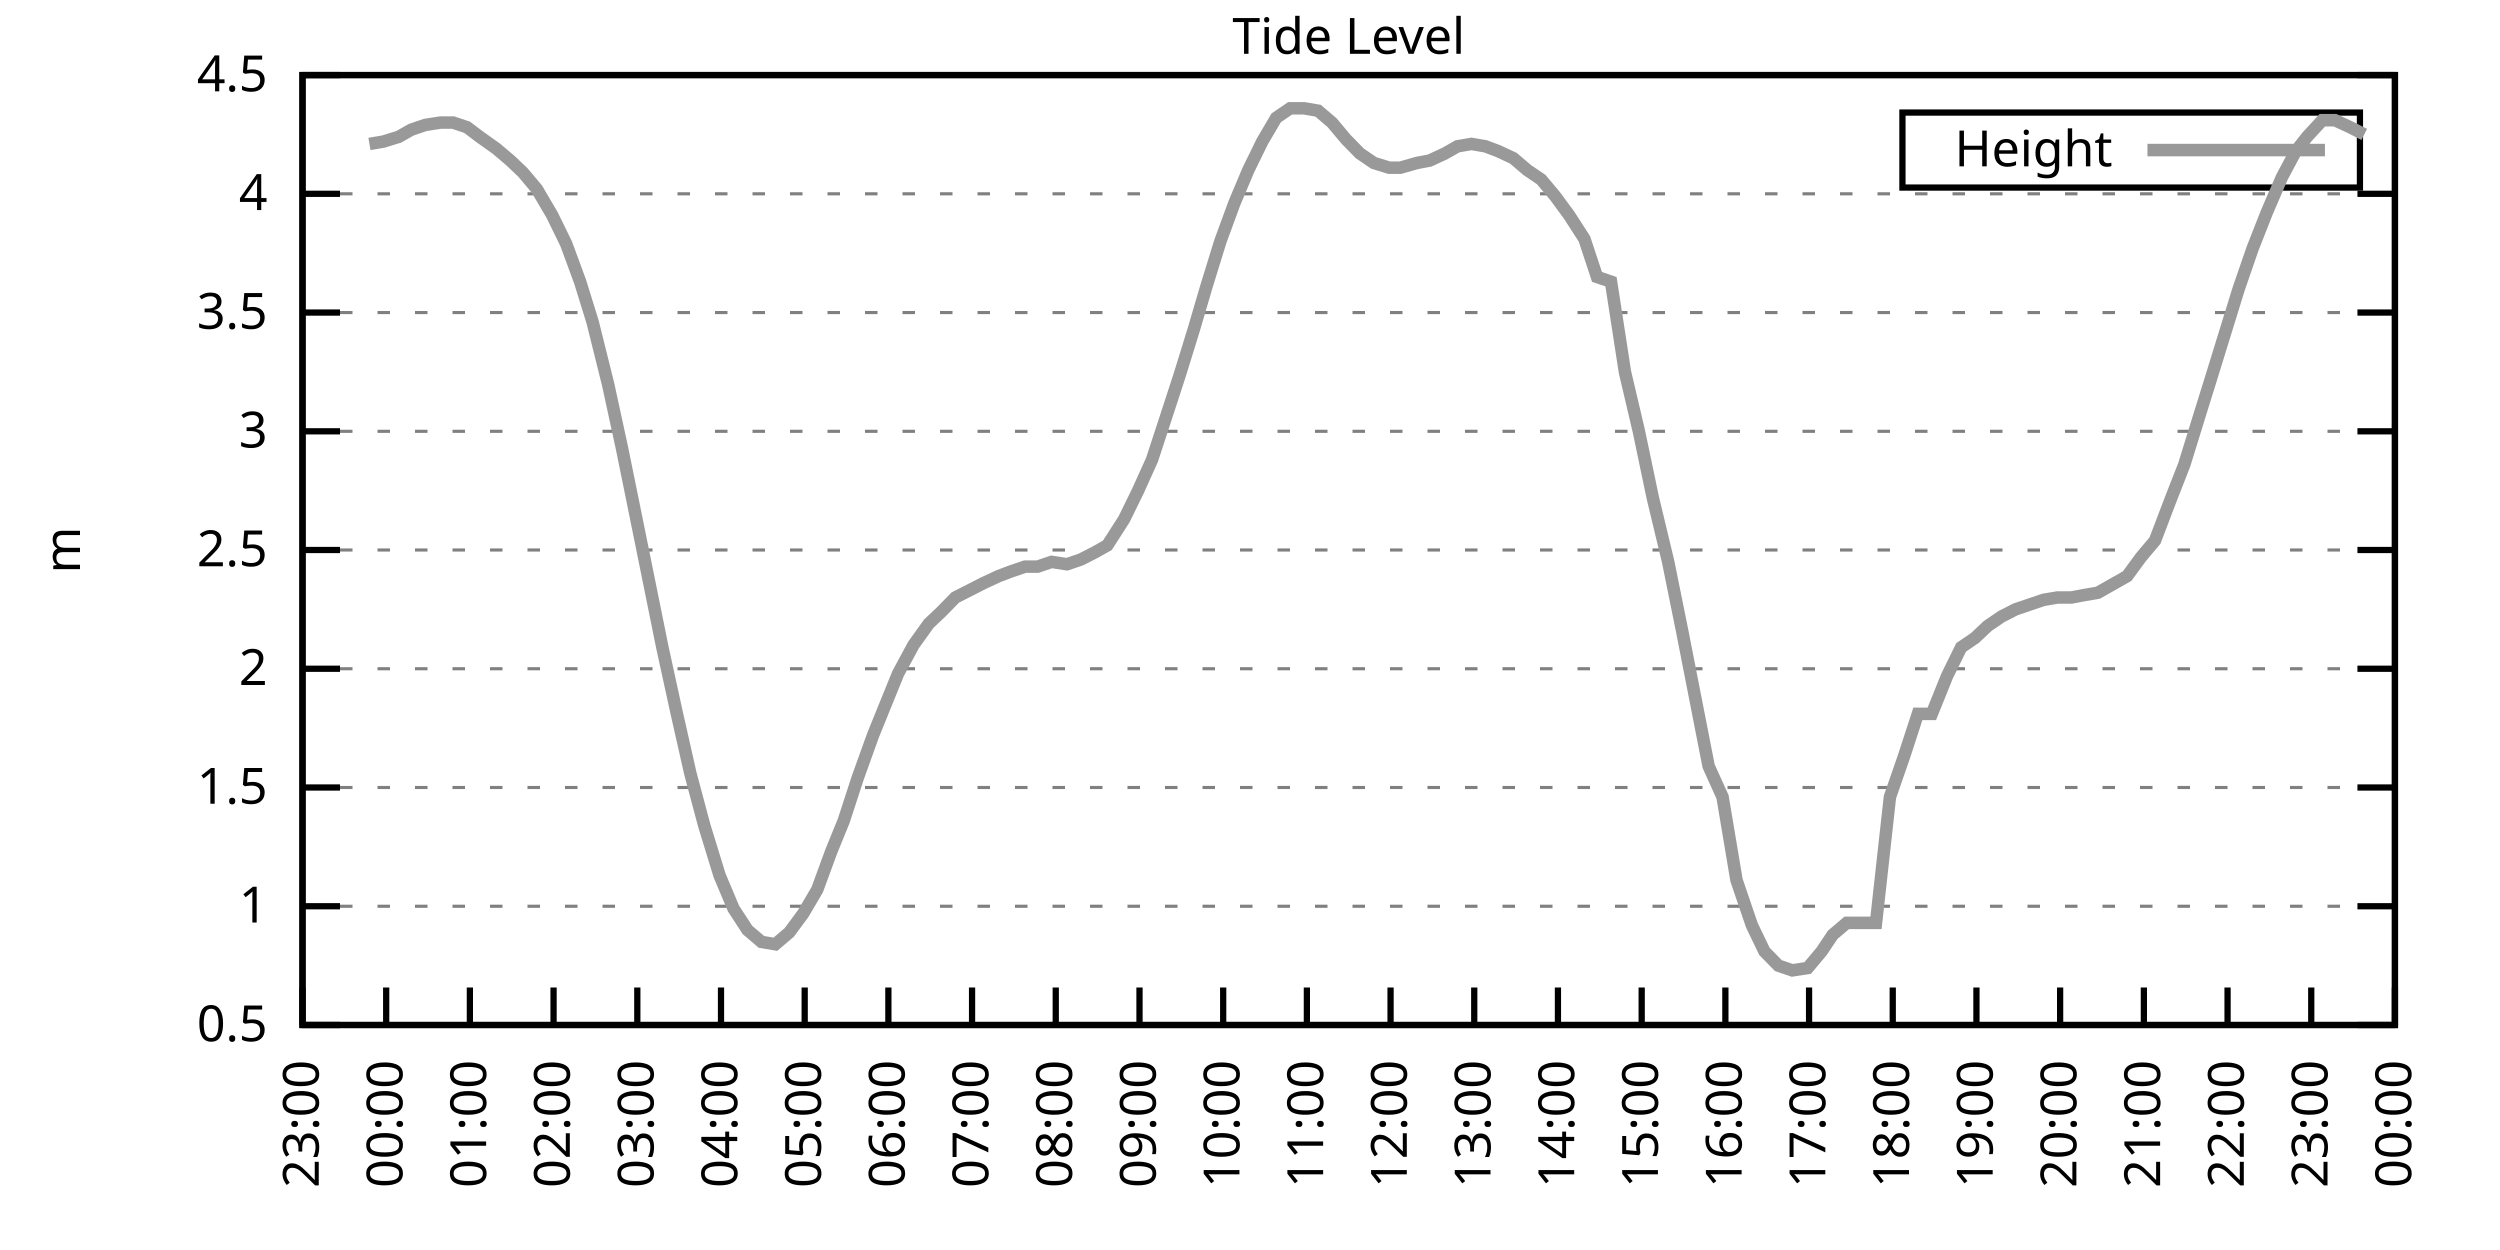
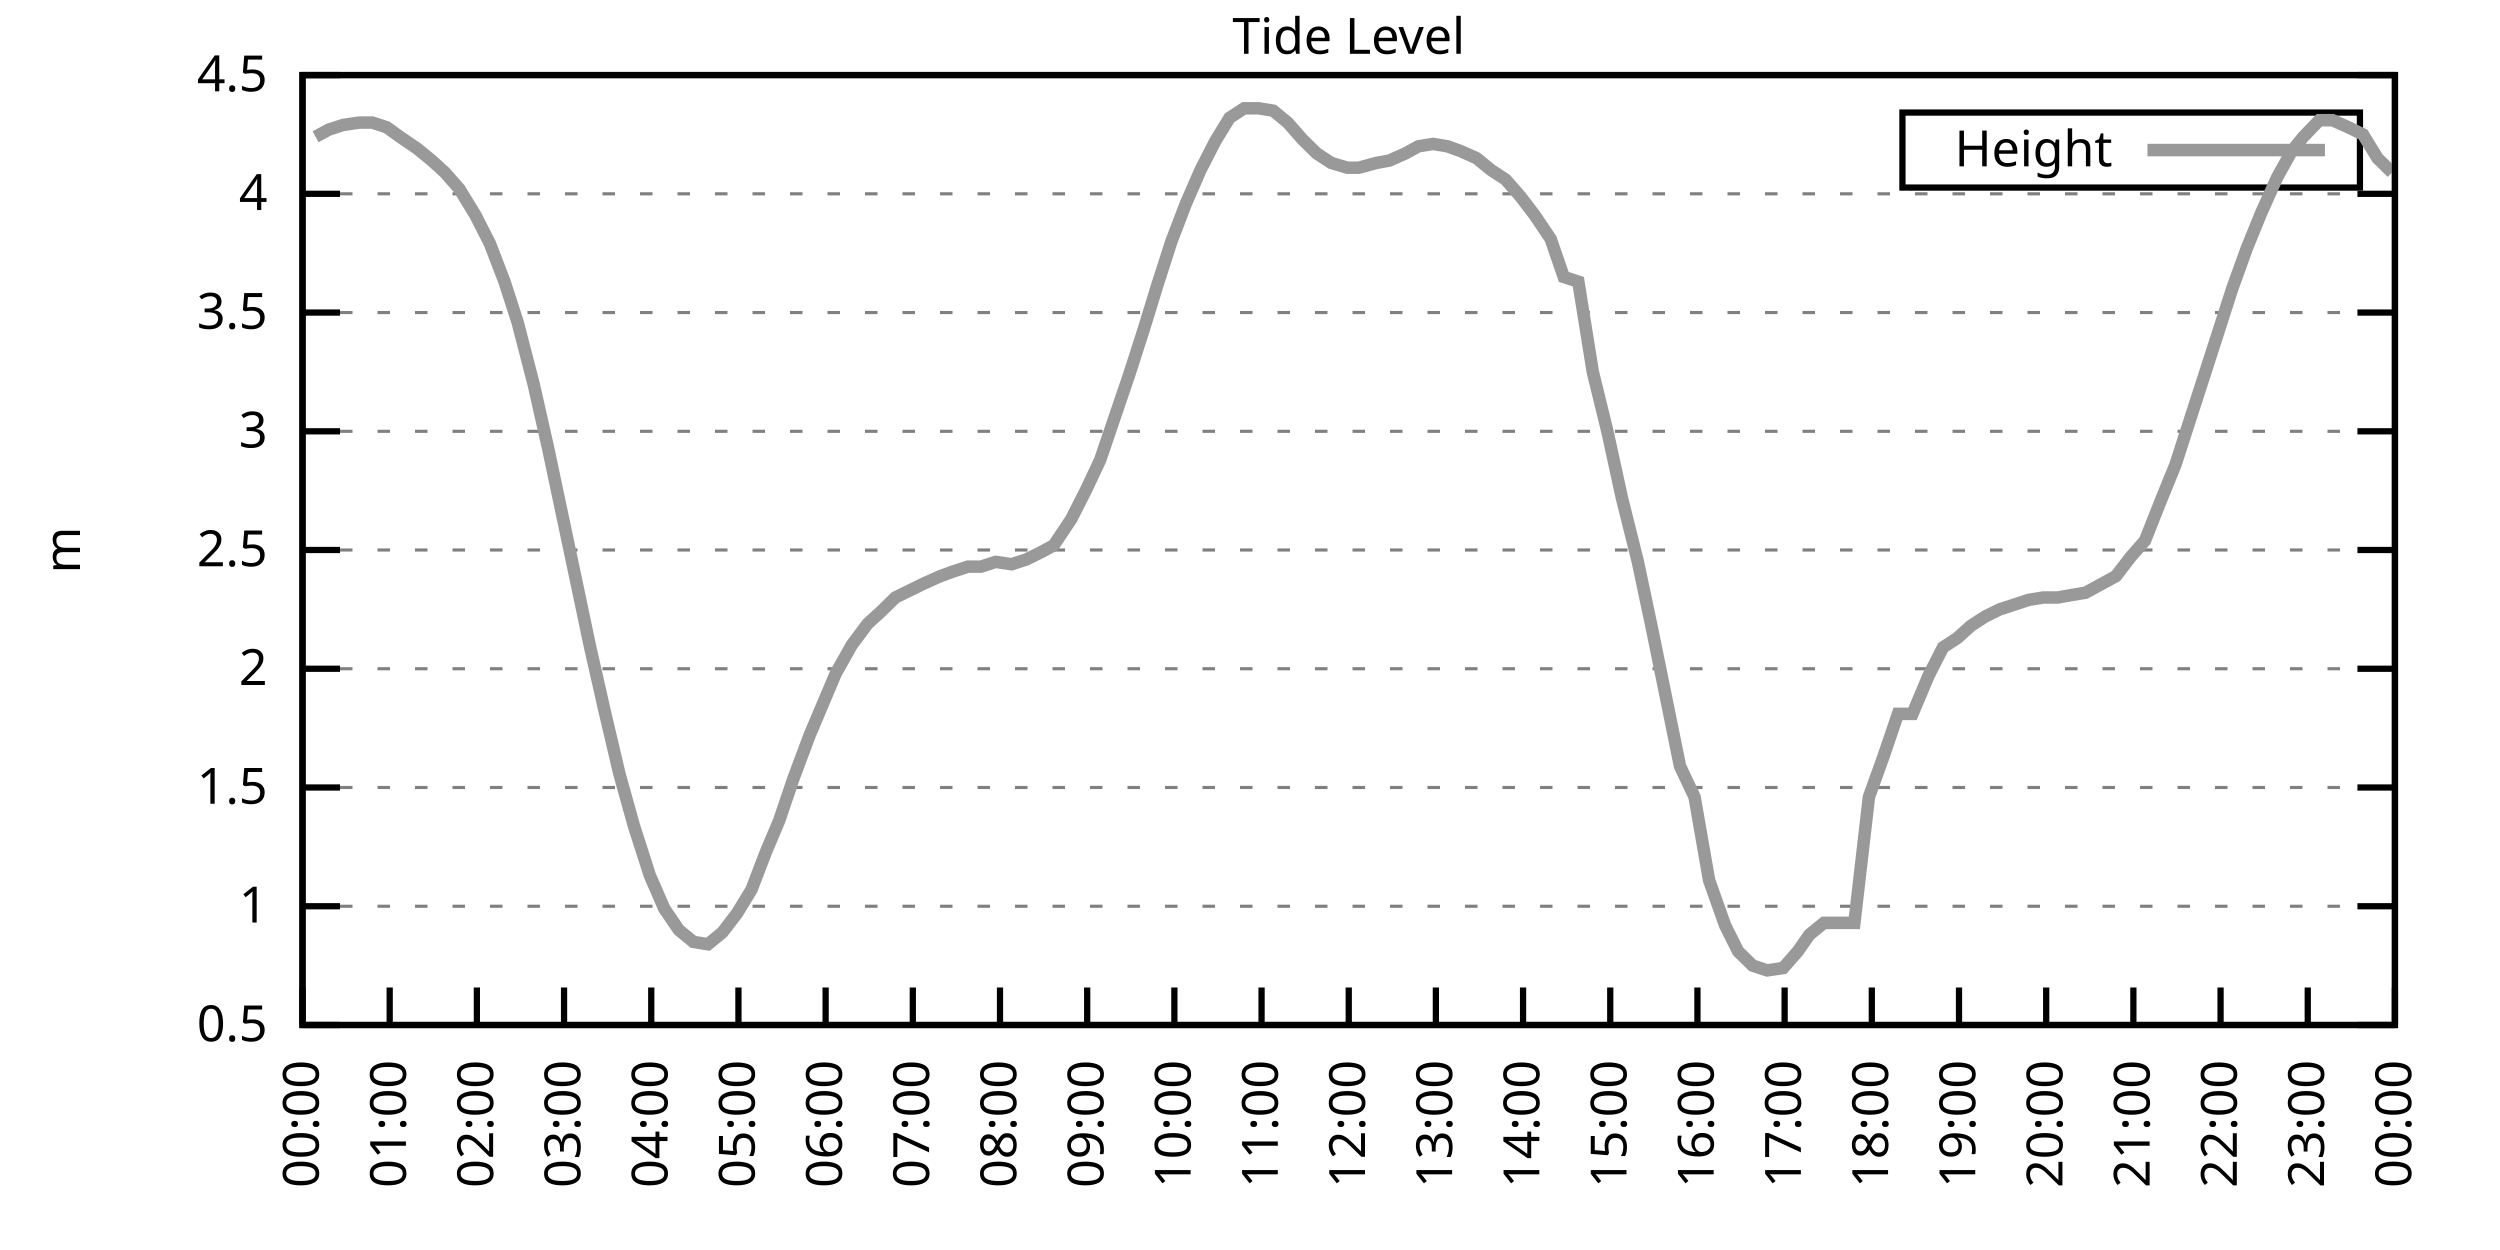
<svg xmlns="http://www.w3.org/2000/svg" xmlns:xlink="http://www.w3.org/1999/xlink" width="400" height="200" viewBox="0 0 400 200">
  <g id="gnuplot_canvas">
    <rect x="0" y="0" width="400" height="200" fill="none" />
    <defs>
      <circle id="gpDot" r="0.5" stroke-width="0.5" stroke="currentColor" />
      <path id="gpPt0" stroke-width="0.333" stroke="currentColor" d="M-1,0 h2 M0,-1 v2" />
      <path id="gpPt1" stroke-width="0.333" stroke="currentColor" d="M-1,-1 L1,1 M1,-1 L-1,1" />
      <path id="gpPt2" stroke-width="0.333" stroke="currentColor" d="M-1,0 L1,0 M0,-1 L0,1 M-1,-1 L1,1 M-1,1 L1,-1" />
      <rect id="gpPt3" stroke-width="0.333" stroke="currentColor" x="-1" y="-1" width="2" height="2" />
      <rect id="gpPt4" stroke-width="0.333" stroke="currentColor" fill="currentColor" x="-1" y="-1" width="2" height="2" />
      <circle id="gpPt5" stroke-width="0.333" stroke="currentColor" cx="0" cy="0" r="1" />
      <use xlink:href="#gpPt5" id="gpPt6" fill="currentColor" stroke="none" />
      <path id="gpPt7" stroke-width="0.333" stroke="currentColor" d="M0,-1.33 L-1.33,0.67 L1.33,0.67 z" />
      <use xlink:href="#gpPt7" id="gpPt8" fill="currentColor" stroke="none" />
      <use xlink:href="#gpPt7" id="gpPt9" stroke="currentColor" transform="rotate(180)" />
      <use xlink:href="#gpPt9" id="gpPt10" fill="currentColor" stroke="none" />
      <use xlink:href="#gpPt3" id="gpPt11" stroke="currentColor" transform="rotate(45)" />
      <use xlink:href="#gpPt11" id="gpPt12" fill="currentColor" stroke="none" />
      <path id="gpPt13" stroke-width="0.333" stroke="currentColor" d="M0,1.330 L1.265,0.411 L0.782,-1.067 L-0.782,-1.076 L-1.265,0.411 z" />
      <use xlink:href="#gpPt13" id="gpPt14" fill="currentColor" stroke="none" />
      <filter id="textbox" filterUnits="objectBoundingBox" x="0" y="0" height="1" width="1">
        <feFlood flood-color="white" flood-opacity="1" result="bgnd" />
        <feComposite in="SourceGraphic" in2="bgnd" operator="atop" />
      </filter>
      <filter id="greybox" filterUnits="objectBoundingBox" x="0" y="0" height="1" width="1">
        <feFlood flood-color="lightgrey" flood-opacity="1" result="grey" />
        <feComposite in="SourceGraphic" in2="grey" operator="atop" />
      </filter>
    </defs>
    <g fill="none" color="white" stroke="currentColor" stroke-width="1.00" stroke-linecap="butt" stroke-linejoin="miter">
</g>
    <g fill="none" color="black" stroke="currentColor" stroke-width="1.00" stroke-linecap="butt" stroke-linejoin="miter">
      <g stroke="none" shape-rendering="crispEdges">
        <polygon fill="rgb(255, 255, 255)" points="48.40,164.00 383.18,164.00 383.18,12.02 48.40,12.02 " />
      </g>
    </g>
    <g fill="none" color="black" stroke="currentColor" stroke-width="1.00" stroke-linecap="butt" stroke-linejoin="miter">
</g>
    <g fill="none" color="black" stroke="black" stroke-width="0.50" stroke-linecap="butt" stroke-linejoin="miter">
</g>
    <g fill="none" color="gray" stroke="currentColor" stroke-width="0.50" stroke-linecap="butt" stroke-linejoin="miter">
      <path stroke="gray" stroke-dasharray="2,4" class="gridline" d="M48.40,164.00 L383.19,164.00  " />
    </g>
    <g fill="none" color="gray" stroke="gray" stroke-width="1.00" stroke-linecap="butt" stroke-linejoin="miter">
</g>
    <g fill="none" color="black" stroke="currentColor" stroke-width="1.00" stroke-linecap="butt" stroke-linejoin="miter">
      <path stroke="black" d="M48.40,164.00 L54.40,164.00 M383.19,164.00 L377.19,164.00  " />
      <g transform="translate(42.80,166.60)" stroke="none" fill="black" font-family="Sans" font-size="8.00" text-anchor="end">
        <text>
          <tspan font-family="Sans"> 0.5</tspan>
        </text>
      </g>
    </g>
    <g fill="none" color="black" stroke="currentColor" stroke-width="1.00" stroke-linecap="butt" stroke-linejoin="miter">
</g>
    <g fill="none" color="black" stroke="black" stroke-width="0.50" stroke-linecap="butt" stroke-linejoin="miter">
</g>
    <g fill="none" color="gray" stroke="currentColor" stroke-width="0.50" stroke-linecap="butt" stroke-linejoin="miter">
      <path stroke="gray" stroke-dasharray="2,4" class="gridline" d="M48.40,145.00 L383.19,145.00  " />
    </g>
    <g fill="none" color="gray" stroke="gray" stroke-width="1.00" stroke-linecap="butt" stroke-linejoin="miter">
</g>
    <g fill="none" color="black" stroke="currentColor" stroke-width="1.00" stroke-linecap="butt" stroke-linejoin="miter">
      <path stroke="black" d="M48.40,145.00 L54.40,145.00 M383.19,145.00 L377.19,145.00  " />
      <g transform="translate(42.80,147.60)" stroke="none" fill="black" font-family="Sans" font-size="8.00" text-anchor="end">
        <text>
          <tspan font-family="Sans"> 1</tspan>
        </text>
      </g>
    </g>
    <g fill="none" color="black" stroke="currentColor" stroke-width="1.00" stroke-linecap="butt" stroke-linejoin="miter">
</g>
    <g fill="none" color="black" stroke="black" stroke-width="0.50" stroke-linecap="butt" stroke-linejoin="miter">
</g>
    <g fill="none" color="gray" stroke="currentColor" stroke-width="0.50" stroke-linecap="butt" stroke-linejoin="miter">
      <path stroke="gray" stroke-dasharray="2,4" class="gridline" d="M48.40,126.00 L383.19,126.00  " />
    </g>
    <g fill="none" color="gray" stroke="gray" stroke-width="1.00" stroke-linecap="butt" stroke-linejoin="miter">
</g>
    <g fill="none" color="black" stroke="currentColor" stroke-width="1.00" stroke-linecap="butt" stroke-linejoin="miter">
      <path stroke="black" d="M48.40,126.00 L54.40,126.00 M383.19,126.00 L377.19,126.00  " />
      <g transform="translate(42.80,128.60)" stroke="none" fill="black" font-family="Sans" font-size="8.00" text-anchor="end">
        <text>
          <tspan font-family="Sans"> 1.5</tspan>
        </text>
      </g>
    </g>
    <g fill="none" color="black" stroke="currentColor" stroke-width="1.00" stroke-linecap="butt" stroke-linejoin="miter">
</g>
    <g fill="none" color="black" stroke="black" stroke-width="0.50" stroke-linecap="butt" stroke-linejoin="miter">
</g>
    <g fill="none" color="gray" stroke="currentColor" stroke-width="0.50" stroke-linecap="butt" stroke-linejoin="miter">
      <path stroke="gray" stroke-dasharray="2,4" class="gridline" d="M48.40,107.00 L383.19,107.00  " />
    </g>
    <g fill="none" color="gray" stroke="gray" stroke-width="1.00" stroke-linecap="butt" stroke-linejoin="miter">
</g>
    <g fill="none" color="black" stroke="currentColor" stroke-width="1.00" stroke-linecap="butt" stroke-linejoin="miter">
      <path stroke="black" d="M48.40,107.00 L54.40,107.00 M383.19,107.00 L377.19,107.00  " />
      <g transform="translate(42.80,109.60)" stroke="none" fill="black" font-family="Sans" font-size="8.00" text-anchor="end">
        <text>
          <tspan font-family="Sans"> 2</tspan>
        </text>
      </g>
    </g>
    <g fill="none" color="black" stroke="currentColor" stroke-width="1.00" stroke-linecap="butt" stroke-linejoin="miter">
</g>
    <g fill="none" color="black" stroke="black" stroke-width="0.50" stroke-linecap="butt" stroke-linejoin="miter">
</g>
    <g fill="none" color="gray" stroke="currentColor" stroke-width="0.50" stroke-linecap="butt" stroke-linejoin="miter">
      <path stroke="gray" stroke-dasharray="2,4" class="gridline" d="M48.40,88.00 L383.19,88.00  " />
    </g>
    <g fill="none" color="gray" stroke="gray" stroke-width="1.00" stroke-linecap="butt" stroke-linejoin="miter">
</g>
    <g fill="none" color="black" stroke="currentColor" stroke-width="1.00" stroke-linecap="butt" stroke-linejoin="miter">
      <path stroke="black" d="M48.40,88.00 L54.40,88.00 M383.19,88.00 L377.19,88.00  " />
      <g transform="translate(42.80,90.60)" stroke="none" fill="black" font-family="Sans" font-size="8.00" text-anchor="end">
        <text>
          <tspan font-family="Sans"> 2.5</tspan>
        </text>
      </g>
    </g>
    <g fill="none" color="black" stroke="currentColor" stroke-width="1.00" stroke-linecap="butt" stroke-linejoin="miter">
</g>
    <g fill="none" color="black" stroke="black" stroke-width="0.50" stroke-linecap="butt" stroke-linejoin="miter">
</g>
    <g fill="none" color="gray" stroke="currentColor" stroke-width="0.50" stroke-linecap="butt" stroke-linejoin="miter">
      <path stroke="gray" stroke-dasharray="2,4" class="gridline" d="M48.40,69.01 L383.19,69.01  " />
    </g>
    <g fill="none" color="gray" stroke="gray" stroke-width="1.00" stroke-linecap="butt" stroke-linejoin="miter">
</g>
    <g fill="none" color="black" stroke="currentColor" stroke-width="1.00" stroke-linecap="butt" stroke-linejoin="miter">
      <path stroke="black" d="M48.40,69.01 L54.40,69.01 M383.19,69.01 L377.19,69.01  " />
      <g transform="translate(42.80,71.61)" stroke="none" fill="black" font-family="Sans" font-size="8.00" text-anchor="end">
        <text>
          <tspan font-family="Sans"> 3</tspan>
        </text>
      </g>
    </g>
    <g fill="none" color="black" stroke="currentColor" stroke-width="1.00" stroke-linecap="butt" stroke-linejoin="miter">
</g>
    <g fill="none" color="black" stroke="black" stroke-width="0.50" stroke-linecap="butt" stroke-linejoin="miter">
</g>
    <g fill="none" color="gray" stroke="currentColor" stroke-width="0.50" stroke-linecap="butt" stroke-linejoin="miter">
      <path stroke="gray" stroke-dasharray="2,4" class="gridline" d="M48.40,50.01 L383.19,50.01  " />
    </g>
    <g fill="none" color="gray" stroke="gray" stroke-width="1.00" stroke-linecap="butt" stroke-linejoin="miter">
</g>
    <g fill="none" color="black" stroke="currentColor" stroke-width="1.00" stroke-linecap="butt" stroke-linejoin="miter">
      <path stroke="black" d="M48.40,50.01 L54.40,50.01 M383.19,50.01 L377.19,50.01  " />
      <g transform="translate(42.80,52.61)" stroke="none" fill="black" font-family="Sans" font-size="8.00" text-anchor="end">
        <text>
          <tspan font-family="Sans"> 3.5</tspan>
        </text>
      </g>
    </g>
    <g fill="none" color="black" stroke="currentColor" stroke-width="1.00" stroke-linecap="butt" stroke-linejoin="miter">
</g>
    <g fill="none" color="black" stroke="black" stroke-width="0.50" stroke-linecap="butt" stroke-linejoin="miter">
</g>
    <g fill="none" color="gray" stroke="currentColor" stroke-width="0.50" stroke-linecap="butt" stroke-linejoin="miter">
      <path stroke="gray" stroke-dasharray="2,4" class="gridline" d="M48.40,31.01 L383.19,31.01  " />
    </g>
    <g fill="none" color="gray" stroke="gray" stroke-width="1.00" stroke-linecap="butt" stroke-linejoin="miter">
</g>
    <g fill="none" color="black" stroke="currentColor" stroke-width="1.00" stroke-linecap="butt" stroke-linejoin="miter">
      <path stroke="black" d="M48.40,31.01 L54.40,31.01 M383.19,31.01 L377.19,31.01  " />
      <g transform="translate(42.80,33.61)" stroke="none" fill="black" font-family="Sans" font-size="8.00" text-anchor="end">
        <text>
          <tspan font-family="Sans"> 4</tspan>
        </text>
      </g>
    </g>
    <g fill="none" color="black" stroke="currentColor" stroke-width="1.00" stroke-linecap="butt" stroke-linejoin="miter">
</g>
    <g fill="none" color="black" stroke="black" stroke-width="0.50" stroke-linecap="butt" stroke-linejoin="miter">
</g>
    <g fill="none" color="gray" stroke="currentColor" stroke-width="0.50" stroke-linecap="butt" stroke-linejoin="miter">
      <path stroke="gray" stroke-dasharray="2,4" class="gridline" d="M48.40,12.01 L383.19,12.01  " />
    </g>
    <g fill="none" color="gray" stroke="gray" stroke-width="1.00" stroke-linecap="butt" stroke-linejoin="miter">
</g>
    <g fill="none" color="black" stroke="currentColor" stroke-width="1.00" stroke-linecap="butt" stroke-linejoin="miter">
      <path stroke="black" d="M48.40,12.01 L54.40,12.01 M383.19,12.01 L377.19,12.01  " />
      <g transform="translate(42.80,14.61)" stroke="none" fill="black" font-family="Sans" font-size="8.00" text-anchor="end">
        <text>
          <tspan font-family="Sans"> 4.5</tspan>
        </text>
      </g>
    </g>
    <g fill="none" color="black" stroke="currentColor" stroke-width="1.00" stroke-linecap="butt" stroke-linejoin="miter">
      <path stroke="black" d="M48.40,164.00 L48.40,158.00  " />
      <g transform="translate(51.00,169.60) rotate(270.00)" stroke="none" fill="black" font-family="Sans" font-size="8.00" text-anchor="end">
        <text>
-           <tspan font-family="Sans">23:00</tspan>
-         </text>
-       </g>
-     </g>
-     <g fill="none" color="black" stroke="currentColor" stroke-width="1.00" stroke-linecap="butt" stroke-linejoin="miter">
-       <path stroke="black" d="M61.79,164.00 L61.79,158.00  " />
-       <g transform="translate(64.39,169.60) rotate(270.00)" stroke="none" fill="black" font-family="Sans" font-size="8.00" text-anchor="end">
-         <text>
          <tspan font-family="Sans">00:00</tspan>
        </text>
      </g>
    </g>
    <g fill="none" color="black" stroke="currentColor" stroke-width="1.00" stroke-linecap="butt" stroke-linejoin="miter">
-       <path stroke="black" d="M75.18,164.00 L75.18,158.00  " />
-       <g transform="translate(77.78,169.60) rotate(270.00)" stroke="none" fill="black" font-family="Sans" font-size="8.00" text-anchor="end">
+       <path stroke="black" d="M62.35,164.00 L62.35,158.00  " />
+       <g transform="translate(64.95,169.60) rotate(270.00)" stroke="none" fill="black" font-family="Sans" font-size="8.00" text-anchor="end">
        <text>
          <tspan font-family="Sans">01:00</tspan>
        </text>
      </g>
    </g>
    <g fill="none" color="black" stroke="currentColor" stroke-width="1.00" stroke-linecap="butt" stroke-linejoin="miter">
-       <path stroke="black" d="M88.57,164.00 L88.57,158.00  " />
-       <g transform="translate(91.17,169.60) rotate(270.00)" stroke="none" fill="black" font-family="Sans" font-size="8.00" text-anchor="end">
+       <path stroke="black" d="M76.30,164.00 L76.30,158.00  " />
+       <g transform="translate(78.90,169.60) rotate(270.00)" stroke="none" fill="black" font-family="Sans" font-size="8.00" text-anchor="end">
        <text>
          <tspan font-family="Sans">02:00</tspan>
        </text>
      </g>
    </g>
    <g fill="none" color="black" stroke="currentColor" stroke-width="1.00" stroke-linecap="butt" stroke-linejoin="miter">
-       <path stroke="black" d="M101.97,164.00 L101.97,158.00  " />
-       <g transform="translate(104.57,169.60) rotate(270.00)" stroke="none" fill="black" font-family="Sans" font-size="8.00" text-anchor="end">
+       <path stroke="black" d="M90.25,164.00 L90.25,158.00  " />
+       <g transform="translate(92.85,169.60) rotate(270.00)" stroke="none" fill="black" font-family="Sans" font-size="8.00" text-anchor="end">
        <text>
          <tspan font-family="Sans">03:00</tspan>
        </text>
      </g>
    </g>
    <g fill="none" color="black" stroke="currentColor" stroke-width="1.00" stroke-linecap="butt" stroke-linejoin="miter">
-       <path stroke="black" d="M115.36,164.00 L115.36,158.00  " />
-       <g transform="translate(117.96,169.60) rotate(270.00)" stroke="none" fill="black" font-family="Sans" font-size="8.00" text-anchor="end">
+       <path stroke="black" d="M104.20,164.00 L104.20,158.00  " />
+       <g transform="translate(106.80,169.60) rotate(270.00)" stroke="none" fill="black" font-family="Sans" font-size="8.00" text-anchor="end">
        <text>
          <tspan font-family="Sans">04:00</tspan>
        </text>
      </g>
    </g>
    <g fill="none" color="black" stroke="currentColor" stroke-width="1.00" stroke-linecap="butt" stroke-linejoin="miter">
-       <path stroke="black" d="M128.75,164.00 L128.75,158.00  " />
-       <g transform="translate(131.35,169.60) rotate(270.00)" stroke="none" fill="black" font-family="Sans" font-size="8.00" text-anchor="end">
+       <path stroke="black" d="M118.15,164.00 L118.15,158.00  " />
+       <g transform="translate(120.75,169.60) rotate(270.00)" stroke="none" fill="black" font-family="Sans" font-size="8.00" text-anchor="end">
        <text>
          <tspan font-family="Sans">05:00</tspan>
        </text>
      </g>
    </g>
    <g fill="none" color="black" stroke="currentColor" stroke-width="1.00" stroke-linecap="butt" stroke-linejoin="miter">
-       <path stroke="black" d="M142.14,164.00 L142.14,158.00  " />
-       <g transform="translate(144.74,169.60) rotate(270.00)" stroke="none" fill="black" font-family="Sans" font-size="8.00" text-anchor="end">
+       <path stroke="black" d="M132.10,164.00 L132.10,158.00  " />
+       <g transform="translate(134.70,169.60) rotate(270.00)" stroke="none" fill="black" font-family="Sans" font-size="8.00" text-anchor="end">
        <text>
          <tspan font-family="Sans">06:00</tspan>
        </text>
      </g>
    </g>
    <g fill="none" color="black" stroke="currentColor" stroke-width="1.00" stroke-linecap="butt" stroke-linejoin="miter">
-       <path stroke="black" d="M155.53,164.00 L155.53,158.00  " />
-       <g transform="translate(158.13,169.60) rotate(270.00)" stroke="none" fill="black" font-family="Sans" font-size="8.00" text-anchor="end">
+       <path stroke="black" d="M146.05,164.00 L146.05,158.00  " />
+       <g transform="translate(148.65,169.60) rotate(270.00)" stroke="none" fill="black" font-family="Sans" font-size="8.00" text-anchor="end">
        <text>
          <tspan font-family="Sans">07:00</tspan>
        </text>
      </g>
    </g>
    <g fill="none" color="black" stroke="currentColor" stroke-width="1.00" stroke-linecap="butt" stroke-linejoin="miter">
-       <path stroke="black" d="M168.92,164.00 L168.92,158.00  " />
-       <g transform="translate(171.52,169.60) rotate(270.00)" stroke="none" fill="black" font-family="Sans" font-size="8.00" text-anchor="end">
+       <path stroke="black" d="M160.00,164.00 L160.00,158.00  " />
+       <g transform="translate(162.60,169.60) rotate(270.00)" stroke="none" fill="black" font-family="Sans" font-size="8.00" text-anchor="end">
        <text>
          <tspan font-family="Sans">08:00</tspan>
        </text>
      </g>
    </g>
    <g fill="none" color="black" stroke="currentColor" stroke-width="1.00" stroke-linecap="butt" stroke-linejoin="miter">
-       <path stroke="black" d="M182.32,164.00 L182.32,158.00  " />
-       <g transform="translate(184.92,169.60) rotate(270.00)" stroke="none" fill="black" font-family="Sans" font-size="8.00" text-anchor="end">
+       <path stroke="black" d="M173.95,164.00 L173.95,158.00  " />
+       <g transform="translate(176.55,169.60) rotate(270.00)" stroke="none" fill="black" font-family="Sans" font-size="8.00" text-anchor="end">
        <text>
          <tspan font-family="Sans">09:00</tspan>
        </text>
      </g>
    </g>
    <g fill="none" color="black" stroke="currentColor" stroke-width="1.00" stroke-linecap="butt" stroke-linejoin="miter">
-       <path stroke="black" d="M195.71,164.00 L195.71,158.00  " />
-       <g transform="translate(198.31,169.60) rotate(270.00)" stroke="none" fill="black" font-family="Sans" font-size="8.00" text-anchor="end">
+       <path stroke="black" d="M187.90,164.00 L187.90,158.00  " />
+       <g transform="translate(190.50,169.60) rotate(270.00)" stroke="none" fill="black" font-family="Sans" font-size="8.00" text-anchor="end">
        <text>
          <tspan font-family="Sans">10:00</tspan>
        </text>
      </g>
    </g>
    <g fill="none" color="black" stroke="currentColor" stroke-width="1.00" stroke-linecap="butt" stroke-linejoin="miter">
-       <path stroke="black" d="M209.10,164.00 L209.10,158.00  " />
-       <g transform="translate(211.70,169.60) rotate(270.00)" stroke="none" fill="black" font-family="Sans" font-size="8.00" text-anchor="end">
+       <path stroke="black" d="M201.85,164.00 L201.85,158.00  " />
+       <g transform="translate(204.45,169.60) rotate(270.00)" stroke="none" fill="black" font-family="Sans" font-size="8.00" text-anchor="end">
        <text>
          <tspan font-family="Sans">11:00</tspan>
        </text>
      </g>
    </g>
    <g fill="none" color="black" stroke="currentColor" stroke-width="1.00" stroke-linecap="butt" stroke-linejoin="miter">
-       <path stroke="black" d="M222.49,164.00 L222.49,158.00  " />
-       <g transform="translate(225.09,169.60) rotate(270.00)" stroke="none" fill="black" font-family="Sans" font-size="8.00" text-anchor="end">
+       <path stroke="black" d="M215.80,164.00 L215.80,158.00  " />
+       <g transform="translate(218.40,169.60) rotate(270.00)" stroke="none" fill="black" font-family="Sans" font-size="8.00" text-anchor="end">
        <text>
          <tspan font-family="Sans">12:00</tspan>
        </text>
      </g>
    </g>
    <g fill="none" color="black" stroke="currentColor" stroke-width="1.00" stroke-linecap="butt" stroke-linejoin="miter">
-       <path stroke="black" d="M235.88,164.00 L235.88,158.00  " />
-       <g transform="translate(238.48,169.60) rotate(270.00)" stroke="none" fill="black" font-family="Sans" font-size="8.00" text-anchor="end">
+       <path stroke="black" d="M229.74,164.00 L229.74,158.00  " />
+       <g transform="translate(232.34,169.60) rotate(270.00)" stroke="none" fill="black" font-family="Sans" font-size="8.00" text-anchor="end">
        <text>
          <tspan font-family="Sans">13:00</tspan>
        </text>
      </g>
    </g>
    <g fill="none" color="black" stroke="currentColor" stroke-width="1.00" stroke-linecap="butt" stroke-linejoin="miter">
-       <path stroke="black" d="M249.27,164.00 L249.27,158.00  " />
-       <g transform="translate(251.87,169.60) rotate(270.00)" stroke="none" fill="black" font-family="Sans" font-size="8.00" text-anchor="end">
+       <path stroke="black" d="M243.69,164.00 L243.69,158.00  " />
+       <g transform="translate(246.29,169.60) rotate(270.00)" stroke="none" fill="black" font-family="Sans" font-size="8.00" text-anchor="end">
        <text>
          <tspan font-family="Sans">14:00</tspan>
        </text>
      </g>
    </g>
    <g fill="none" color="black" stroke="currentColor" stroke-width="1.00" stroke-linecap="butt" stroke-linejoin="miter">
-       <path stroke="black" d="M262.67,164.00 L262.67,158.00  " />
-       <g transform="translate(265.27,169.60) rotate(270.00)" stroke="none" fill="black" font-family="Sans" font-size="8.00" text-anchor="end">
+       <path stroke="black" d="M257.64,164.00 L257.64,158.00  " />
+       <g transform="translate(260.24,169.60) rotate(270.00)" stroke="none" fill="black" font-family="Sans" font-size="8.00" text-anchor="end">
        <text>
          <tspan font-family="Sans">15:00</tspan>
        </text>
      </g>
    </g>
    <g fill="none" color="black" stroke="currentColor" stroke-width="1.00" stroke-linecap="butt" stroke-linejoin="miter">
-       <path stroke="black" d="M276.06,164.00 L276.06,158.00  " />
-       <g transform="translate(278.66,169.60) rotate(270.00)" stroke="none" fill="black" font-family="Sans" font-size="8.00" text-anchor="end">
+       <path stroke="black" d="M271.59,164.00 L271.59,158.00  " />
+       <g transform="translate(274.19,169.60) rotate(270.00)" stroke="none" fill="black" font-family="Sans" font-size="8.00" text-anchor="end">
        <text>
          <tspan font-family="Sans">16:00</tspan>
        </text>
      </g>
    </g>
    <g fill="none" color="black" stroke="currentColor" stroke-width="1.00" stroke-linecap="butt" stroke-linejoin="miter">
-       <path stroke="black" d="M289.45,164.00 L289.45,158.00  " />
-       <g transform="translate(292.05,169.60) rotate(270.00)" stroke="none" fill="black" font-family="Sans" font-size="8.00" text-anchor="end">
+       <path stroke="black" d="M285.54,164.00 L285.54,158.00  " />
+       <g transform="translate(288.14,169.60) rotate(270.00)" stroke="none" fill="black" font-family="Sans" font-size="8.00" text-anchor="end">
        <text>
          <tspan font-family="Sans">17:00</tspan>
        </text>
      </g>
    </g>
    <g fill="none" color="black" stroke="currentColor" stroke-width="1.00" stroke-linecap="butt" stroke-linejoin="miter">
-       <path stroke="black" d="M302.84,164.00 L302.84,158.00  " />
-       <g transform="translate(305.44,169.60) rotate(270.00)" stroke="none" fill="black" font-family="Sans" font-size="8.00" text-anchor="end">
+       <path stroke="black" d="M299.49,164.00 L299.49,158.00  " />
+       <g transform="translate(302.09,169.60) rotate(270.00)" stroke="none" fill="black" font-family="Sans" font-size="8.00" text-anchor="end">
        <text>
          <tspan font-family="Sans">18:00</tspan>
        </text>
      </g>
    </g>
    <g fill="none" color="black" stroke="currentColor" stroke-width="1.00" stroke-linecap="butt" stroke-linejoin="miter">
-       <path stroke="black" d="M316.23,164.00 L316.23,158.00  " />
-       <g transform="translate(318.83,169.60) rotate(270.00)" stroke="none" fill="black" font-family="Sans" font-size="8.00" text-anchor="end">
+       <path stroke="black" d="M313.44,164.00 L313.44,158.00  " />
+       <g transform="translate(316.04,169.60) rotate(270.00)" stroke="none" fill="black" font-family="Sans" font-size="8.00" text-anchor="end">
        <text>
          <tspan font-family="Sans">19:00</tspan>
        </text>
      </g>
    </g>
    <g fill="none" color="black" stroke="currentColor" stroke-width="1.00" stroke-linecap="butt" stroke-linejoin="miter">
-       <path stroke="black" d="M329.62,164.00 L329.62,158.00  " />
-       <g transform="translate(332.22,169.60) rotate(270.00)" stroke="none" fill="black" font-family="Sans" font-size="8.00" text-anchor="end">
+       <path stroke="black" d="M327.39,164.00 L327.39,158.00  " />
+       <g transform="translate(329.99,169.60) rotate(270.00)" stroke="none" fill="black" font-family="Sans" font-size="8.00" text-anchor="end">
        <text>
          <tspan font-family="Sans">20:00</tspan>
        </text>
      </g>
    </g>
    <g fill="none" color="black" stroke="currentColor" stroke-width="1.00" stroke-linecap="butt" stroke-linejoin="miter">
-       <path stroke="black" d="M343.02,164.00 L343.02,158.00  " />
-       <g transform="translate(345.62,169.60) rotate(270.00)" stroke="none" fill="black" font-family="Sans" font-size="8.00" text-anchor="end">
+       <path stroke="black" d="M341.34,164.00 L341.34,158.00  " />
+       <g transform="translate(343.94,169.60) rotate(270.00)" stroke="none" fill="black" font-family="Sans" font-size="8.00" text-anchor="end">
        <text>
          <tspan font-family="Sans">21:00</tspan>
        </text>
      </g>
    </g>
    <g fill="none" color="black" stroke="currentColor" stroke-width="1.00" stroke-linecap="butt" stroke-linejoin="miter">
-       <path stroke="black" d="M356.41,164.00 L356.41,158.00  " />
-       <g transform="translate(359.01,169.60) rotate(270.00)" stroke="none" fill="black" font-family="Sans" font-size="8.00" text-anchor="end">
+       <path stroke="black" d="M355.29,164.00 L355.29,158.00  " />
+       <g transform="translate(357.89,169.60) rotate(270.00)" stroke="none" fill="black" font-family="Sans" font-size="8.00" text-anchor="end">
        <text>
          <tspan font-family="Sans">22:00</tspan>
        </text>
      </g>
    </g>
    <g fill="none" color="black" stroke="currentColor" stroke-width="1.00" stroke-linecap="butt" stroke-linejoin="miter">
-       <path stroke="black" d="M369.80,164.00 L369.80,158.00  " />
-       <g transform="translate(372.40,169.60) rotate(270.00)" stroke="none" fill="black" font-family="Sans" font-size="8.00" text-anchor="end">
+       <path stroke="black" d="M369.24,164.00 L369.24,158.00  " />
+       <g transform="translate(371.84,169.60) rotate(270.00)" stroke="none" fill="black" font-family="Sans" font-size="8.00" text-anchor="end">
        <text>
          <tspan font-family="Sans">23:00</tspan>
        </text>
      </g>
    </g>
    <g fill="none" color="black" stroke="currentColor" stroke-width="1.00" stroke-linecap="butt" stroke-linejoin="miter">
      <path stroke="black" d="M383.19,164.00 L383.19,158.00  " />
      <g transform="translate(385.79,169.60) rotate(270.00)" stroke="none" fill="black" font-family="Sans" font-size="8.00" text-anchor="end">
        <text>
          <tspan font-family="Sans">00:00</tspan>
        </text>
      </g>
    </g>
    <g fill="none" color="black" stroke="currentColor" stroke-width="1.00" stroke-linecap="butt" stroke-linejoin="miter">
</g>
    <g fill="none" color="black" stroke="currentColor" stroke-width="1.00" stroke-linecap="butt" stroke-linejoin="miter">
      <path stroke="black" d="M48.40,12.01 L48.40,164.00 L383.19,164.00 L383.19,12.01 L48.40,12.01 Z  " />
    </g>
    <g fill="none" color="black" stroke="currentColor" stroke-width="1.00" stroke-linecap="butt" stroke-linejoin="miter">
</g>
    <g fill="none" color="black" stroke="currentColor" stroke-width="1.00" stroke-linecap="butt" stroke-linejoin="miter">
      <path stroke="black" d="M304.39,30.01 L304.39,18.01 L377.59,18.01 L377.59,30.01 L304.39,30.01 Z  " />
    </g>
    <g id="Tide_level_plot_1">
      <g fill="none" color="white" stroke="black" stroke-width="2.00" stroke-linecap="butt" stroke-linejoin="miter">
</g>
      <g fill="none" color="black" stroke="currentColor" stroke-width="2.00" stroke-linecap="butt" stroke-linejoin="miter">
        <g transform="translate(337.99,26.61)" stroke="none" fill="black" font-family="Sans" font-size="8.00" text-anchor="end">
          <text>
            <tspan font-family="Sans">Height</tspan>
          </text>
        </g>
      </g>
      <g fill="none" color="black" stroke="currentColor" stroke-width="2.00" stroke-linecap="butt" stroke-linejoin="miter">
-         <path stroke="rgb(153, 153, 153)" d="M343.59,24.01 L371.99,24.01 M59.11,23.03 L61.35,22.65 L63.80,21.89 L65.81,20.75 L68.04,19.99 L70.50,19.61   L72.50,19.61 L74.74,20.37 L76.75,21.89 L79.42,23.79 L81.66,25.69 L83.66,27.59 L85.90,30.25 L88.35,34.43   L90.58,38.99 L92.82,45.07 L94.82,51.53 L97.28,61.41 L99.51,71.67 L101.52,81.55 L103.75,92.56 L105.98,103.58   L108.22,113.84 L110.45,123.72 L112.68,132.08 L115.13,140.06 L117.37,145.38 L119.60,148.80 L121.83,150.70 L124.06,151.08   L126.29,149.18 L128.53,146.14 L130.76,142.34 L132.99,136.26 L135.00,131.32 L137.23,124.48 L139.69,117.64 L141.69,112.70   L143.70,107.76 L146.16,103.20 L148.61,99.78 L150.62,97.88 L152.85,95.60 L155.09,94.46 L157.32,93.32 L159.77,92.18   L161.78,91.42 L164.01,90.66 L166.02,90.66 L168.25,89.90 L170.71,90.28 L172.94,89.52 L175.17,88.38 L177.18,87.25   L179.86,83.07 L182.09,78.51 L184.32,73.57 L186.56,66.73 L188.79,59.89 L191.02,52.67 L193.03,45.83 L195.26,38.61   L197.49,32.53 L199.73,27.21 L201.96,22.65 L204.19,18.85 L206.42,17.33 L208.65,17.33 L210.88,17.71 L213.12,19.61   L215.35,22.27 L217.58,24.55 L219.81,26.07 L222.27,26.83 L224.05,26.83 L226.73,26.07 L228.74,25.69 L231.20,24.55   L233.20,23.41 L235.44,23.03 L237.67,23.41 L239.68,24.17 L242.13,25.31 L244.36,27.21 L246.60,28.73 L248.83,31.39   L251.06,34.43 L253.51,38.23 L255.52,44.31 L257.76,45.07 L259.99,59.51 L262.22,69.01 L264.45,79.65 L266.91,89.90   L269.14,100.92 L271.37,112.32 L273.38,122.58 L275.61,127.52 L277.84,140.82 L280.30,148.04 L282.31,152.22 L284.54,154.50   L286.77,155.26 L289.23,154.88 L291.46,152.22 L293.24,149.56 L295.48,147.66 L297.93,147.66 L300.16,147.66 L302.39,127.52   L304.63,121.06 L306.86,114.22 L309.09,114.22 L311.54,108.14 L313.78,103.58 L316.01,102.06 L318.02,100.16 L320.25,98.64   L322.48,97.50 L324.71,96.74 L326.95,95.98 L329.18,95.60 L331.41,95.60 L333.42,95.22 L335.65,94.84 L338.33,93.32   L340.34,92.18 L342.57,89.14 L344.80,86.49 L347.26,80.03 L349.49,74.33 L351.72,67.11 L353.73,60.65 L355.96,53.43   L358.19,46.21 L360.42,39.75 L362.66,34.05 L365.11,28.35 L367.34,24.17 L369.13,21.89 L371.58,19.23 L373.59,19.23   L376.05,20.37 L378.28,21.51  " />
+         <path stroke="rgb(153, 153, 153)" d="M343.59,24.01 L371.99,24.01 M50.49,21.89 L52.58,20.75 L54.91,19.99 L57.47,19.61 L59.56,19.61 L61.88,20.37   L63.98,21.89 L66.77,23.79 L69.09,25.69 L71.18,27.59 L73.51,30.25 L76.07,34.43 L78.39,38.99 L80.72,45.07   L82.81,51.53 L85.37,61.41 L87.69,71.67 L89.78,81.55 L92.11,92.56 L94.43,103.58 L96.76,113.84 L99.08,123.72   L101.41,132.08 L103.97,140.06 L106.29,145.38 L108.62,148.80 L110.94,150.70 L113.27,151.08 L115.59,149.18 L117.92,146.14   L120.24,142.34 L122.57,136.26 L124.66,131.32 L126.98,124.48 L129.54,117.64 L131.63,112.70 L133.72,107.76 L136.28,103.20   L138.84,99.78 L140.93,97.88 L143.26,95.60 L145.58,94.46 L147.91,93.32 L150.46,92.18 L152.56,91.42 L154.88,90.66   L156.97,90.66 L159.30,89.90 L161.86,90.28 L164.18,89.52 L166.51,88.38 L168.60,87.25 L171.39,83.07 L173.71,78.51   L176.04,73.57 L178.36,66.73 L180.69,59.89 L183.01,52.67 L185.11,45.83 L187.43,38.61 L189.76,32.53 L192.08,27.21   L194.41,22.65 L196.73,18.85 L199.06,17.33 L201.38,17.33 L203.71,17.71 L206.03,19.61 L208.36,22.27 L210.68,24.55   L213.01,26.07 L215.56,26.83 L217.42,26.83 L220.21,26.07 L222.30,25.69 L224.86,24.55 L226.95,23.41 L229.28,23.03   L231.60,23.41 L233.70,24.17 L236.25,25.31 L238.58,27.21 L240.90,28.73 L243.23,31.39 L245.55,34.43 L248.11,38.23   L250.20,44.31 L252.53,45.07 L254.85,59.51 L257.18,69.01 L259.50,79.65 L262.06,89.90 L264.39,100.92 L266.71,112.32   L268.80,122.58 L271.13,127.52 L273.45,140.82 L276.01,148.04 L278.10,152.22 L280.43,154.50 L282.75,155.26 L285.31,154.88   L287.64,152.22 L289.50,149.56 L291.82,147.66 L294.38,147.66 L296.70,147.66 L299.03,127.52 L301.35,121.06 L303.68,114.22   L306.00,114.22 L308.56,108.14 L310.88,103.58 L313.21,102.06 L315.30,100.16 L317.63,98.64 L319.95,97.50 L322.28,96.74   L324.60,95.98 L326.93,95.60 L329.25,95.60 L331.34,95.22 L333.67,94.84 L336.46,93.32 L338.55,92.18 L340.88,89.14   L343.20,86.49 L345.76,80.03 L348.08,74.33 L350.41,67.11 L352.50,60.65 L354.83,53.43 L357.15,46.21 L359.48,39.75   L361.80,34.05 L364.36,28.35 L366.68,24.17 L368.54,21.89 L371.10,19.23 L373.19,19.23 L375.75,20.37 L378.08,21.51   L380.40,25.31 L382.73,27.59  " />
      </g>
    </g>
    <g fill="none" color="black" stroke="currentColor" stroke-width="2.00" stroke-linecap="butt" stroke-linejoin="miter">
</g>
    <g fill="none" color="black" stroke="black" stroke-width="1.00" stroke-linecap="butt" stroke-linejoin="miter">
</g>
    <g fill="none" color="black" stroke="currentColor" stroke-width="1.00" stroke-linecap="butt" stroke-linejoin="miter">
      <path stroke="black" d="M48.40,12.01 L48.40,164.00 L383.19,164.00 L383.19,12.01 L48.40,12.01 Z  " />
      <g transform="translate(12.80,88.01) rotate(270.00)" stroke="none" fill="black" font-family="Sans" font-size="8.00" text-anchor="middle">
        <text>
          <tspan font-family="Sans">m</tspan>
        </text>
      </g>
    </g>
    <g fill="none" color="black" stroke="currentColor" stroke-width="1.00" stroke-linecap="butt" stroke-linejoin="miter">
</g>
    <g fill="none" color="black" stroke="currentColor" stroke-width="1.00" stroke-linecap="butt" stroke-linejoin="miter">
      <g transform="translate(215.79,8.61)" stroke="none" fill="black" font-family="Sans" font-size="8.00" text-anchor="middle">
        <text>
          <tspan font-family="Sans">Tide Level</tspan>
        </text>
      </g>
    </g>
    <g fill="none" color="black" stroke="currentColor" stroke-width="1.00" stroke-linecap="butt" stroke-linejoin="miter">
</g>
  </g>
</svg>
